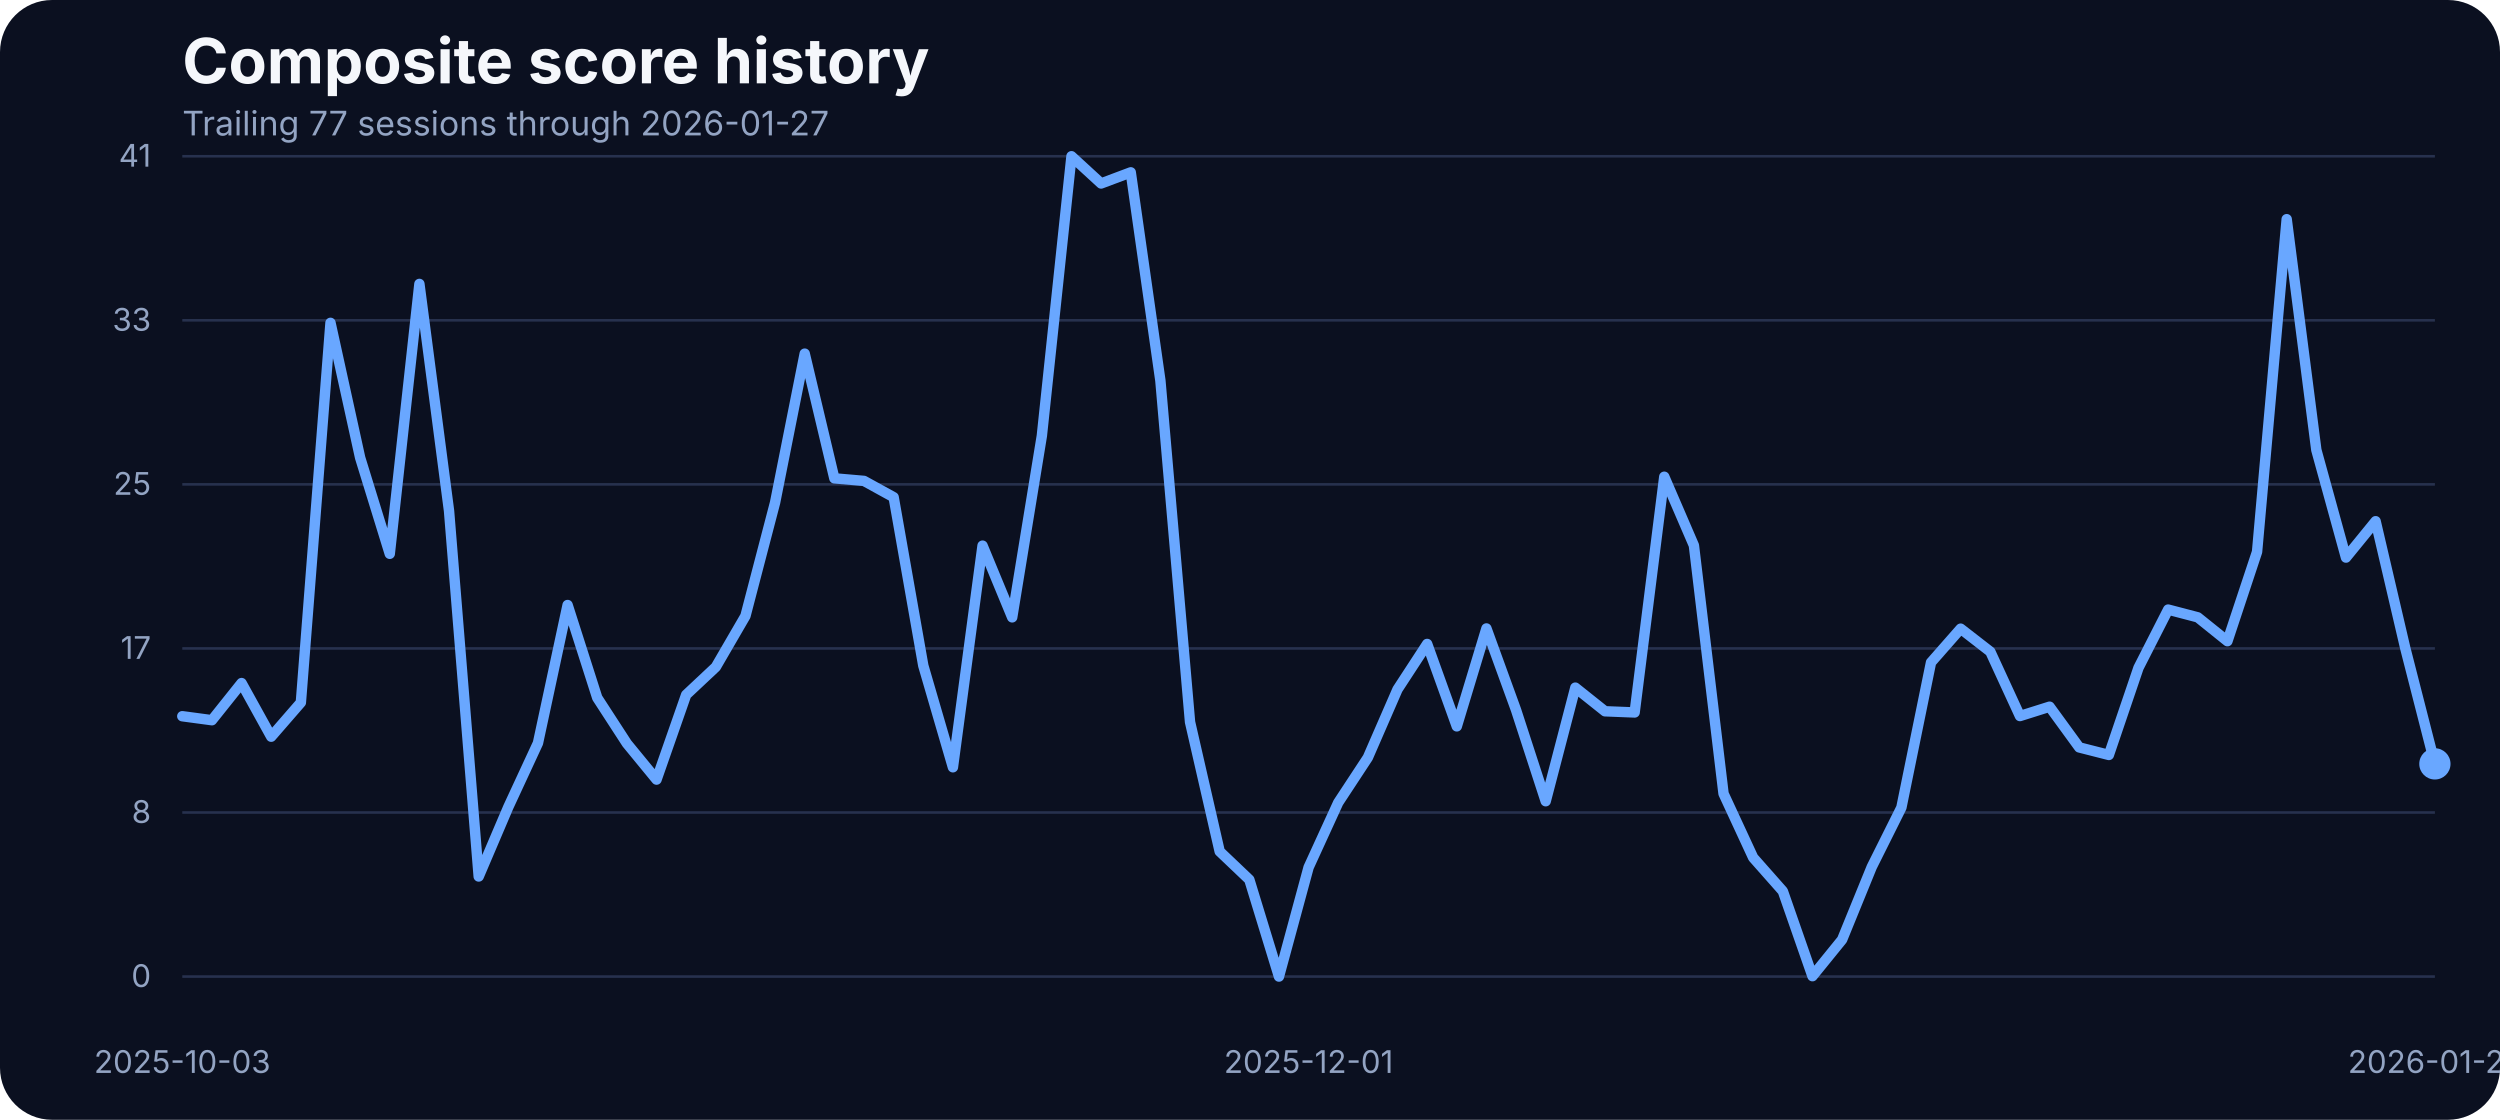
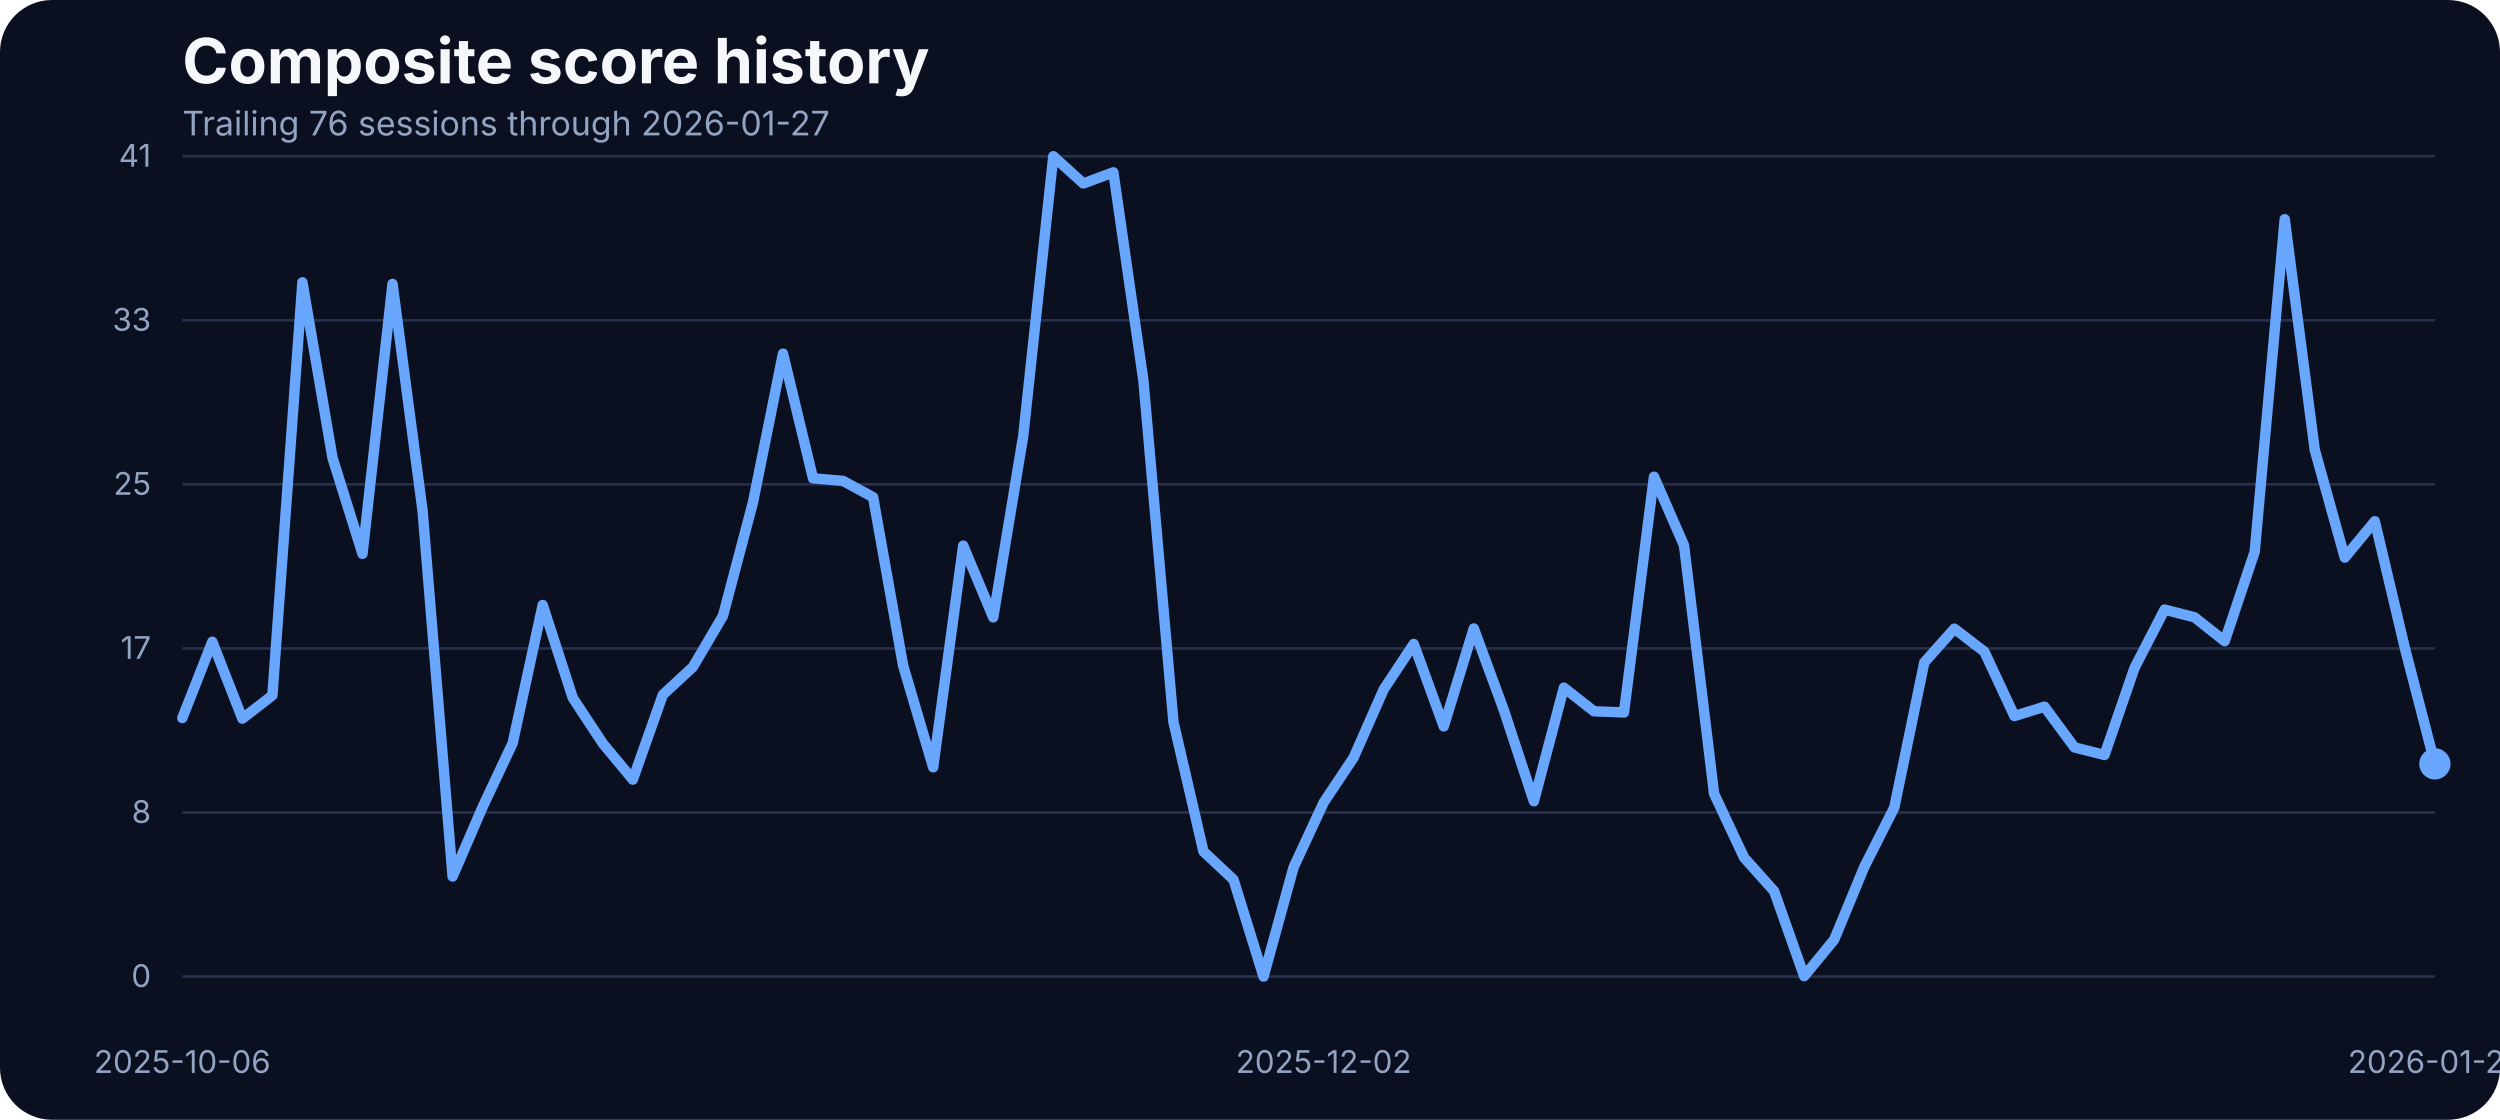
<svg xmlns="http://www.w3.org/2000/svg" width="960" height="430" viewBox="0 0 960 430" role="img" aria-label="Composite score history">
  <rect width="100%" height="100%" fill="#0b1020" rx="20" />
  <text x="70" y="32" fill="#f5f7fb" font-family="Inter, Arial, sans-serif" font-size="24" font-weight="700">Composite score history</text>
-   <text x="70" y="52" fill="#93a4c3" font-family="Inter, Arial, sans-serif" font-size="13">Trailing 77 sessions through 2026-01-27</text>
+   <text x="70" y="52" fill="#93a4c3" font-family="Inter, Arial, sans-serif" font-size="13">Trailing 76 sessions through 2026-01-27</text>
  <line x1="70" x2="935" y1="375.00" y2="375.00" stroke="#27314e" stroke-width="1" />
  <text x="58" y="379.00" text-anchor="end" fill="#93a4c3" font-family="Inter, Arial, sans-serif" font-size="12">0</text>
  <line x1="70" x2="935" y1="312.00" y2="312.00" stroke="#27314e" stroke-width="1" />
  <text x="58" y="316.00" text-anchor="end" fill="#93a4c3" font-family="Inter, Arial, sans-serif" font-size="12">8</text>
  <line x1="70" x2="935" y1="249.00" y2="249.00" stroke="#27314e" stroke-width="1" />
  <text x="58" y="253.00" text-anchor="end" fill="#93a4c3" font-family="Inter, Arial, sans-serif" font-size="12">17</text>
  <line x1="70" x2="935" y1="186.00" y2="186.00" stroke="#27314e" stroke-width="1" />
  <text x="58" y="190.00" text-anchor="end" fill="#93a4c3" font-family="Inter, Arial, sans-serif" font-size="12">25</text>
  <line x1="70" x2="935" y1="123.00" y2="123.00" stroke="#27314e" stroke-width="1" />
  <text x="58" y="127.00" text-anchor="end" fill="#93a4c3" font-family="Inter, Arial, sans-serif" font-size="12">33</text>
  <line x1="70" x2="935" y1="60.00" y2="60.00" stroke="#27314e" stroke-width="1" />
  <text x="58" y="64.00" text-anchor="end" fill="#93a4c3" font-family="Inter, Arial, sans-serif" font-size="12">41</text>
-   <text x="70.00" y="412" text-anchor="middle" fill="#93a4c3" font-family="Inter, Arial, sans-serif" font-size="12">2025-10-03</text>
-   <text x="502.50" y="412" text-anchor="middle" fill="#93a4c3" font-family="Inter, Arial, sans-serif" font-size="12">2025-12-01</text>
+   <text x="70.00" y="412" text-anchor="middle" fill="#93a4c3" font-family="Inter, Arial, sans-serif" font-size="12">2025-10-06</text>
+   <text x="508.27" y="412" text-anchor="middle" fill="#93a4c3" font-family="Inter, Arial, sans-serif" font-size="12">2025-12-02</text>
  <text x="935.00" y="412" text-anchor="middle" fill="#93a4c3" font-family="Inter, Arial, sans-serif" font-size="12">2026-01-27</text>
-   <path d="M 70.00 275.03 L 81.38 276.56 L 92.76 262.30 L 104.14 282.89 L 115.53 269.77 L 126.91 123.98 L 138.29 175.75 L 149.67 212.66 L 161.05 109.03 L 172.43 196.19 L 183.82 336.57 L 195.20 309.88 L 206.58 285.33 L 217.96 232.33 L 229.34 267.94 L 240.72 285.48 L 252.11 299.36 L 263.49 266.80 L 274.87 256.12 L 286.25 236.53 L 297.63 192.98 L 309.01 135.80 L 320.39 183.68 L 331.78 184.67 L 343.16 190.93 L 354.54 255.59 L 365.92 294.63 L 377.30 209.53 L 388.68 237.06 L 400.07 167.36 L 411.45 60.00 L 422.83 70.45 L 434.21 66.18 L 445.59 146.17 L 456.97 277.24 L 468.36 326.96 L 479.74 337.79 L 491.12 375.00 L 502.50 333.06 L 513.88 308.20 L 525.26 290.89 L 536.64 264.74 L 548.03 247.28 L 559.41 278.92 L 570.79 241.33 L 582.17 272.67 L 593.55 307.67 L 604.93 264.05 L 616.32 273.13 L 627.70 273.58 L 639.08 183.07 L 650.46 209.46 L 661.84 304.77 L 673.22 329.32 L 684.61 342.21 L 695.99 374.85 L 707.37 360.82 L 718.75 332.91 L 730.13 310.11 L 741.51 254.37 L 752.89 241.41 L 764.28 250.25 L 775.66 274.96 L 787.04 271.37 L 798.42 287.00 L 809.80 289.90 L 821.18 256.43 L 832.57 234.08 L 843.95 237.06 L 855.33 246.21 L 866.71 211.90 L 878.09 84.17 L 889.47 172.78 L 900.86 214.11 L 912.24 200.15 L 923.62 248.88 L 935.00 293.33" fill="none" stroke="#69a7ff" stroke-width="4" stroke-linecap="round" stroke-linejoin="round" />
+   <path d="M 70.00 275.72 L 81.53 246.44 L 93.07 275.95 L 104.60 267.03 L 116.13 108.42 L 127.67 175.75 L 139.20 212.66 L 150.73 109.03 L 162.27 196.19 L 173.80 336.57 L 185.33 309.88 L 196.87 285.33 L 208.40 232.33 L 219.93 267.94 L 231.47 285.48 L 243.00 299.36 L 254.53 266.80 L 266.07 256.12 L 277.60 236.53 L 289.13 192.98 L 300.67 135.80 L 312.20 183.68 L 323.73 184.67 L 335.27 190.93 L 346.80 255.59 L 358.33 294.63 L 369.87 209.53 L 381.40 237.06 L 392.93 167.36 L 404.47 60.00 L 416.00 70.45 L 427.53 66.18 L 439.07 146.17 L 450.60 277.24 L 462.13 326.96 L 473.67 337.79 L 485.20 375.00 L 496.73 333.06 L 508.27 308.20 L 519.80 290.89 L 531.33 264.74 L 542.87 247.28 L 554.40 278.92 L 565.93 241.33 L 577.47 272.67 L 589.00 307.67 L 600.53 264.05 L 612.07 273.13 L 623.60 273.58 L 635.13 183.07 L 646.67 209.46 L 658.20 304.77 L 669.73 329.32 L 681.27 342.21 L 692.80 374.85 L 704.33 360.82 L 715.87 332.91 L 727.40 310.11 L 738.93 254.37 L 750.47 241.41 L 762.00 250.25 L 773.53 274.96 L 785.07 271.37 L 796.60 287.00 L 808.13 289.90 L 819.67 256.43 L 831.20 234.08 L 842.73 237.06 L 854.27 246.21 L 865.80 211.90 L 877.33 84.17 L 888.87 172.78 L 900.40 214.11 L 911.93 200.15 L 923.47 248.88 L 935.00 293.33" fill="none" stroke="#69a7ff" stroke-width="4" stroke-linecap="round" stroke-linejoin="round" />
  <circle cx="935.00" cy="293.33" r="6" fill="#69a7ff" />
</svg>
